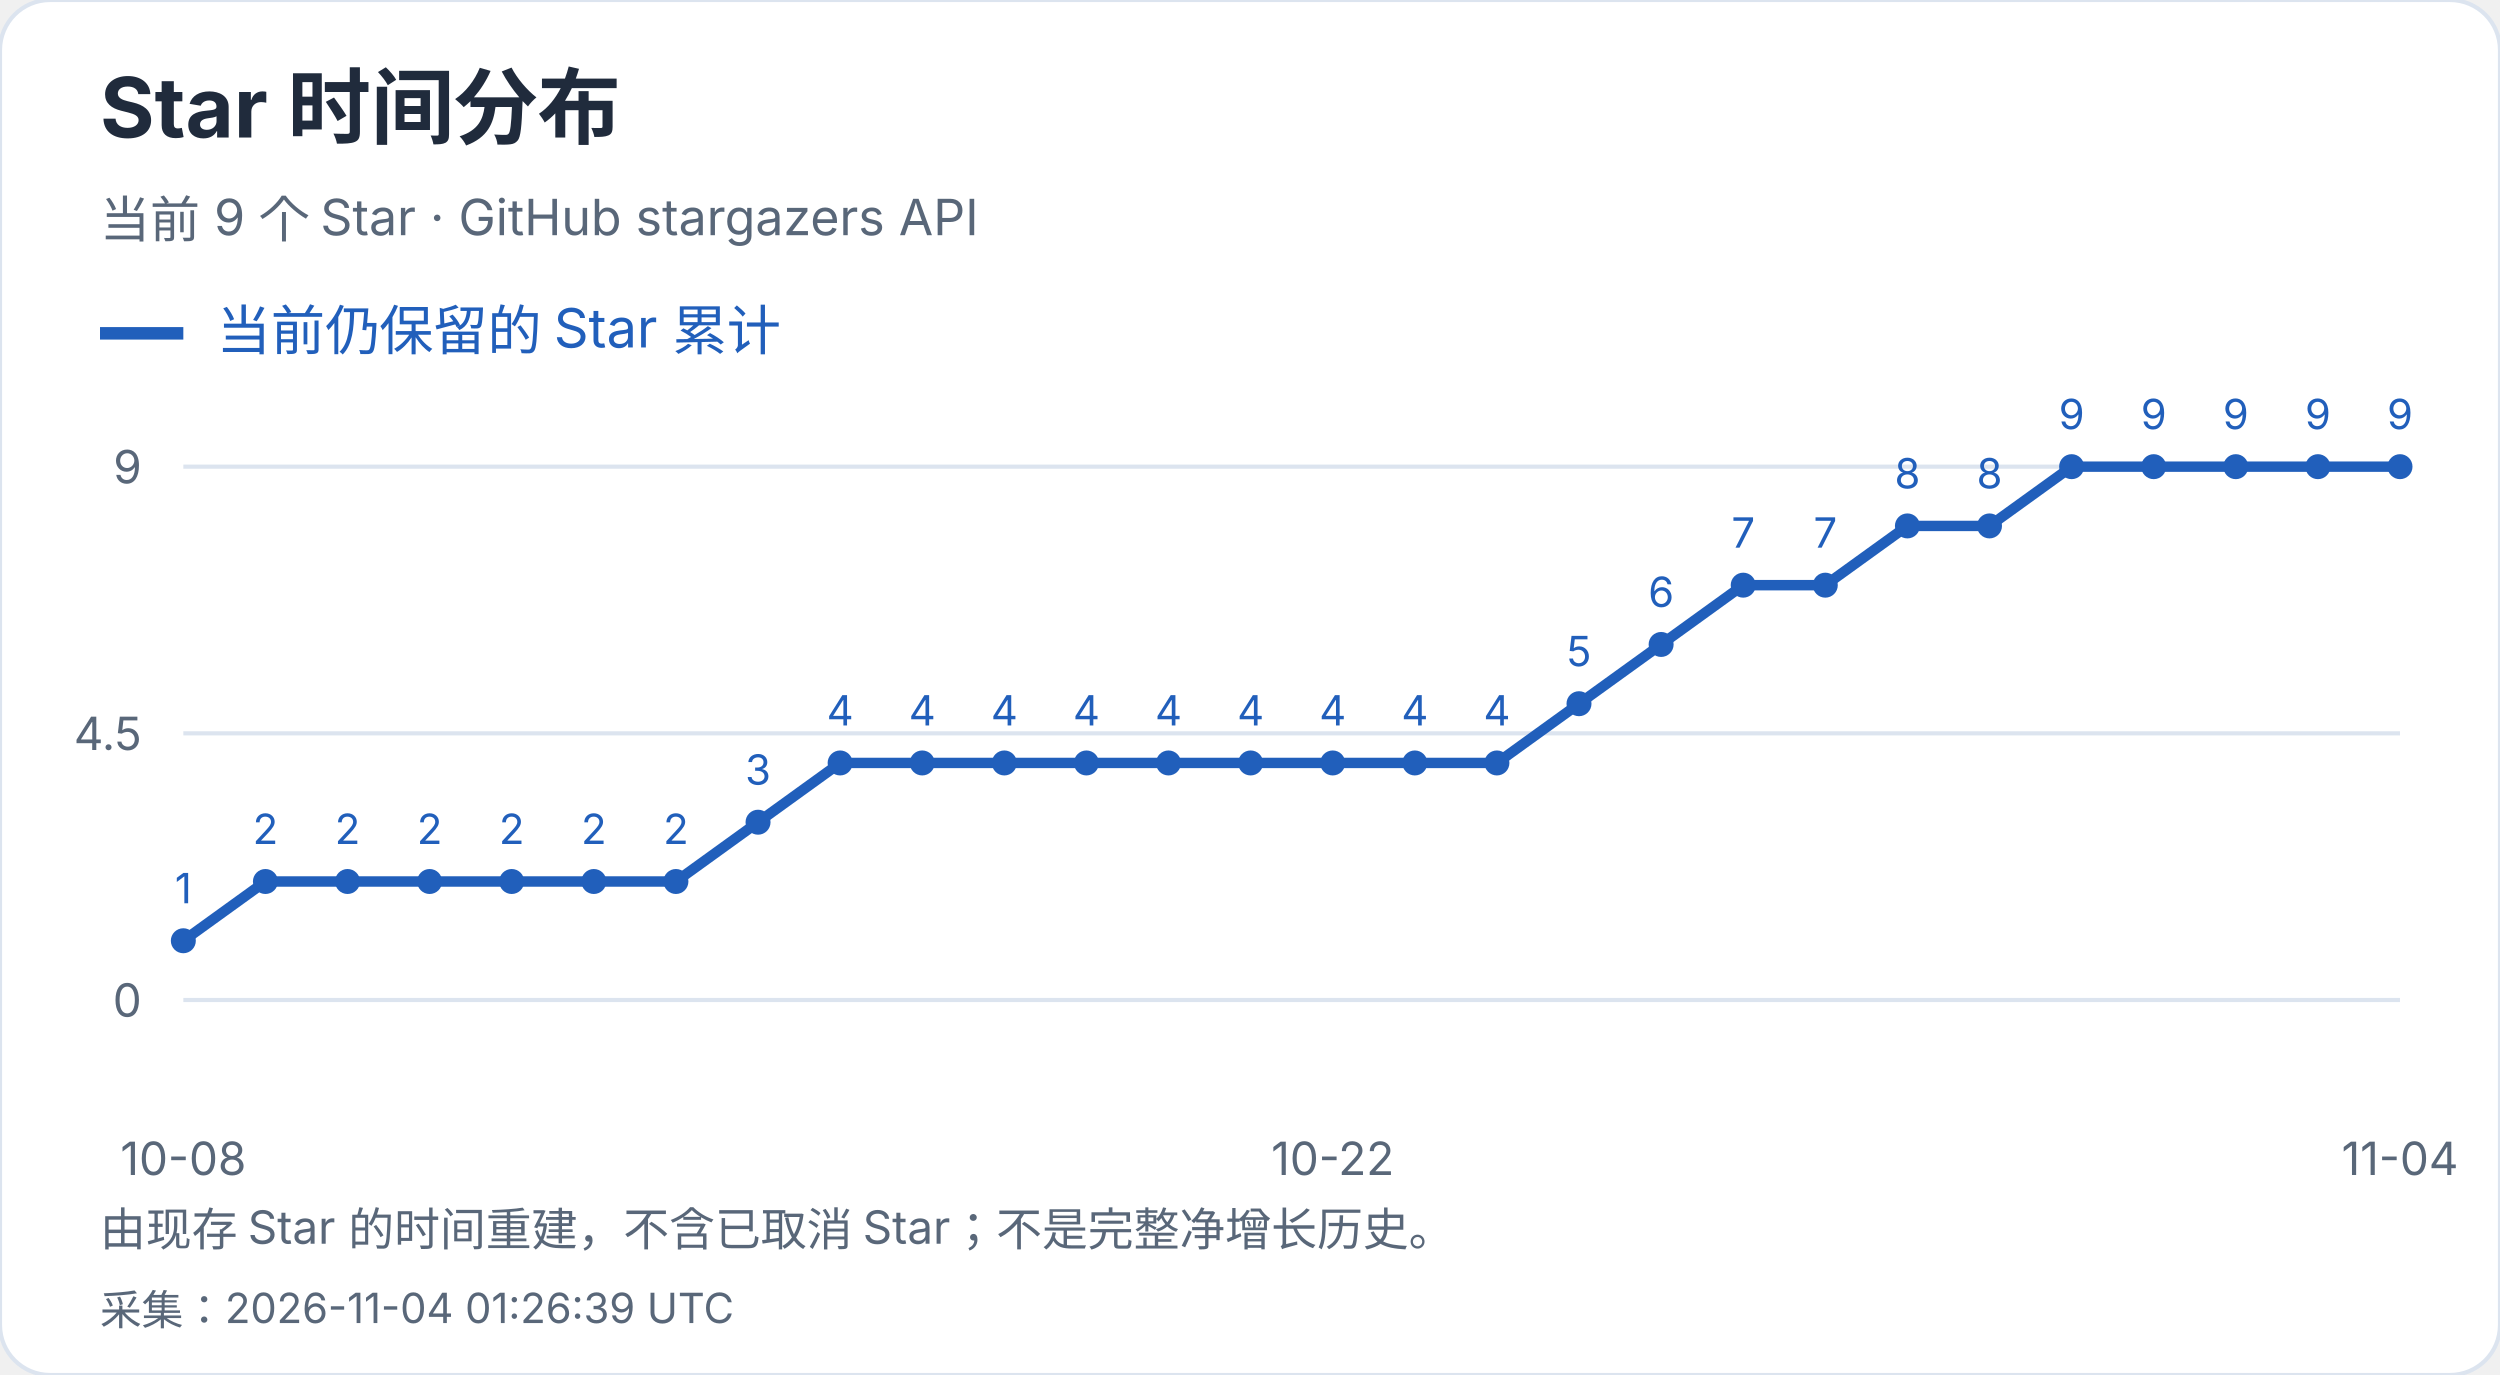
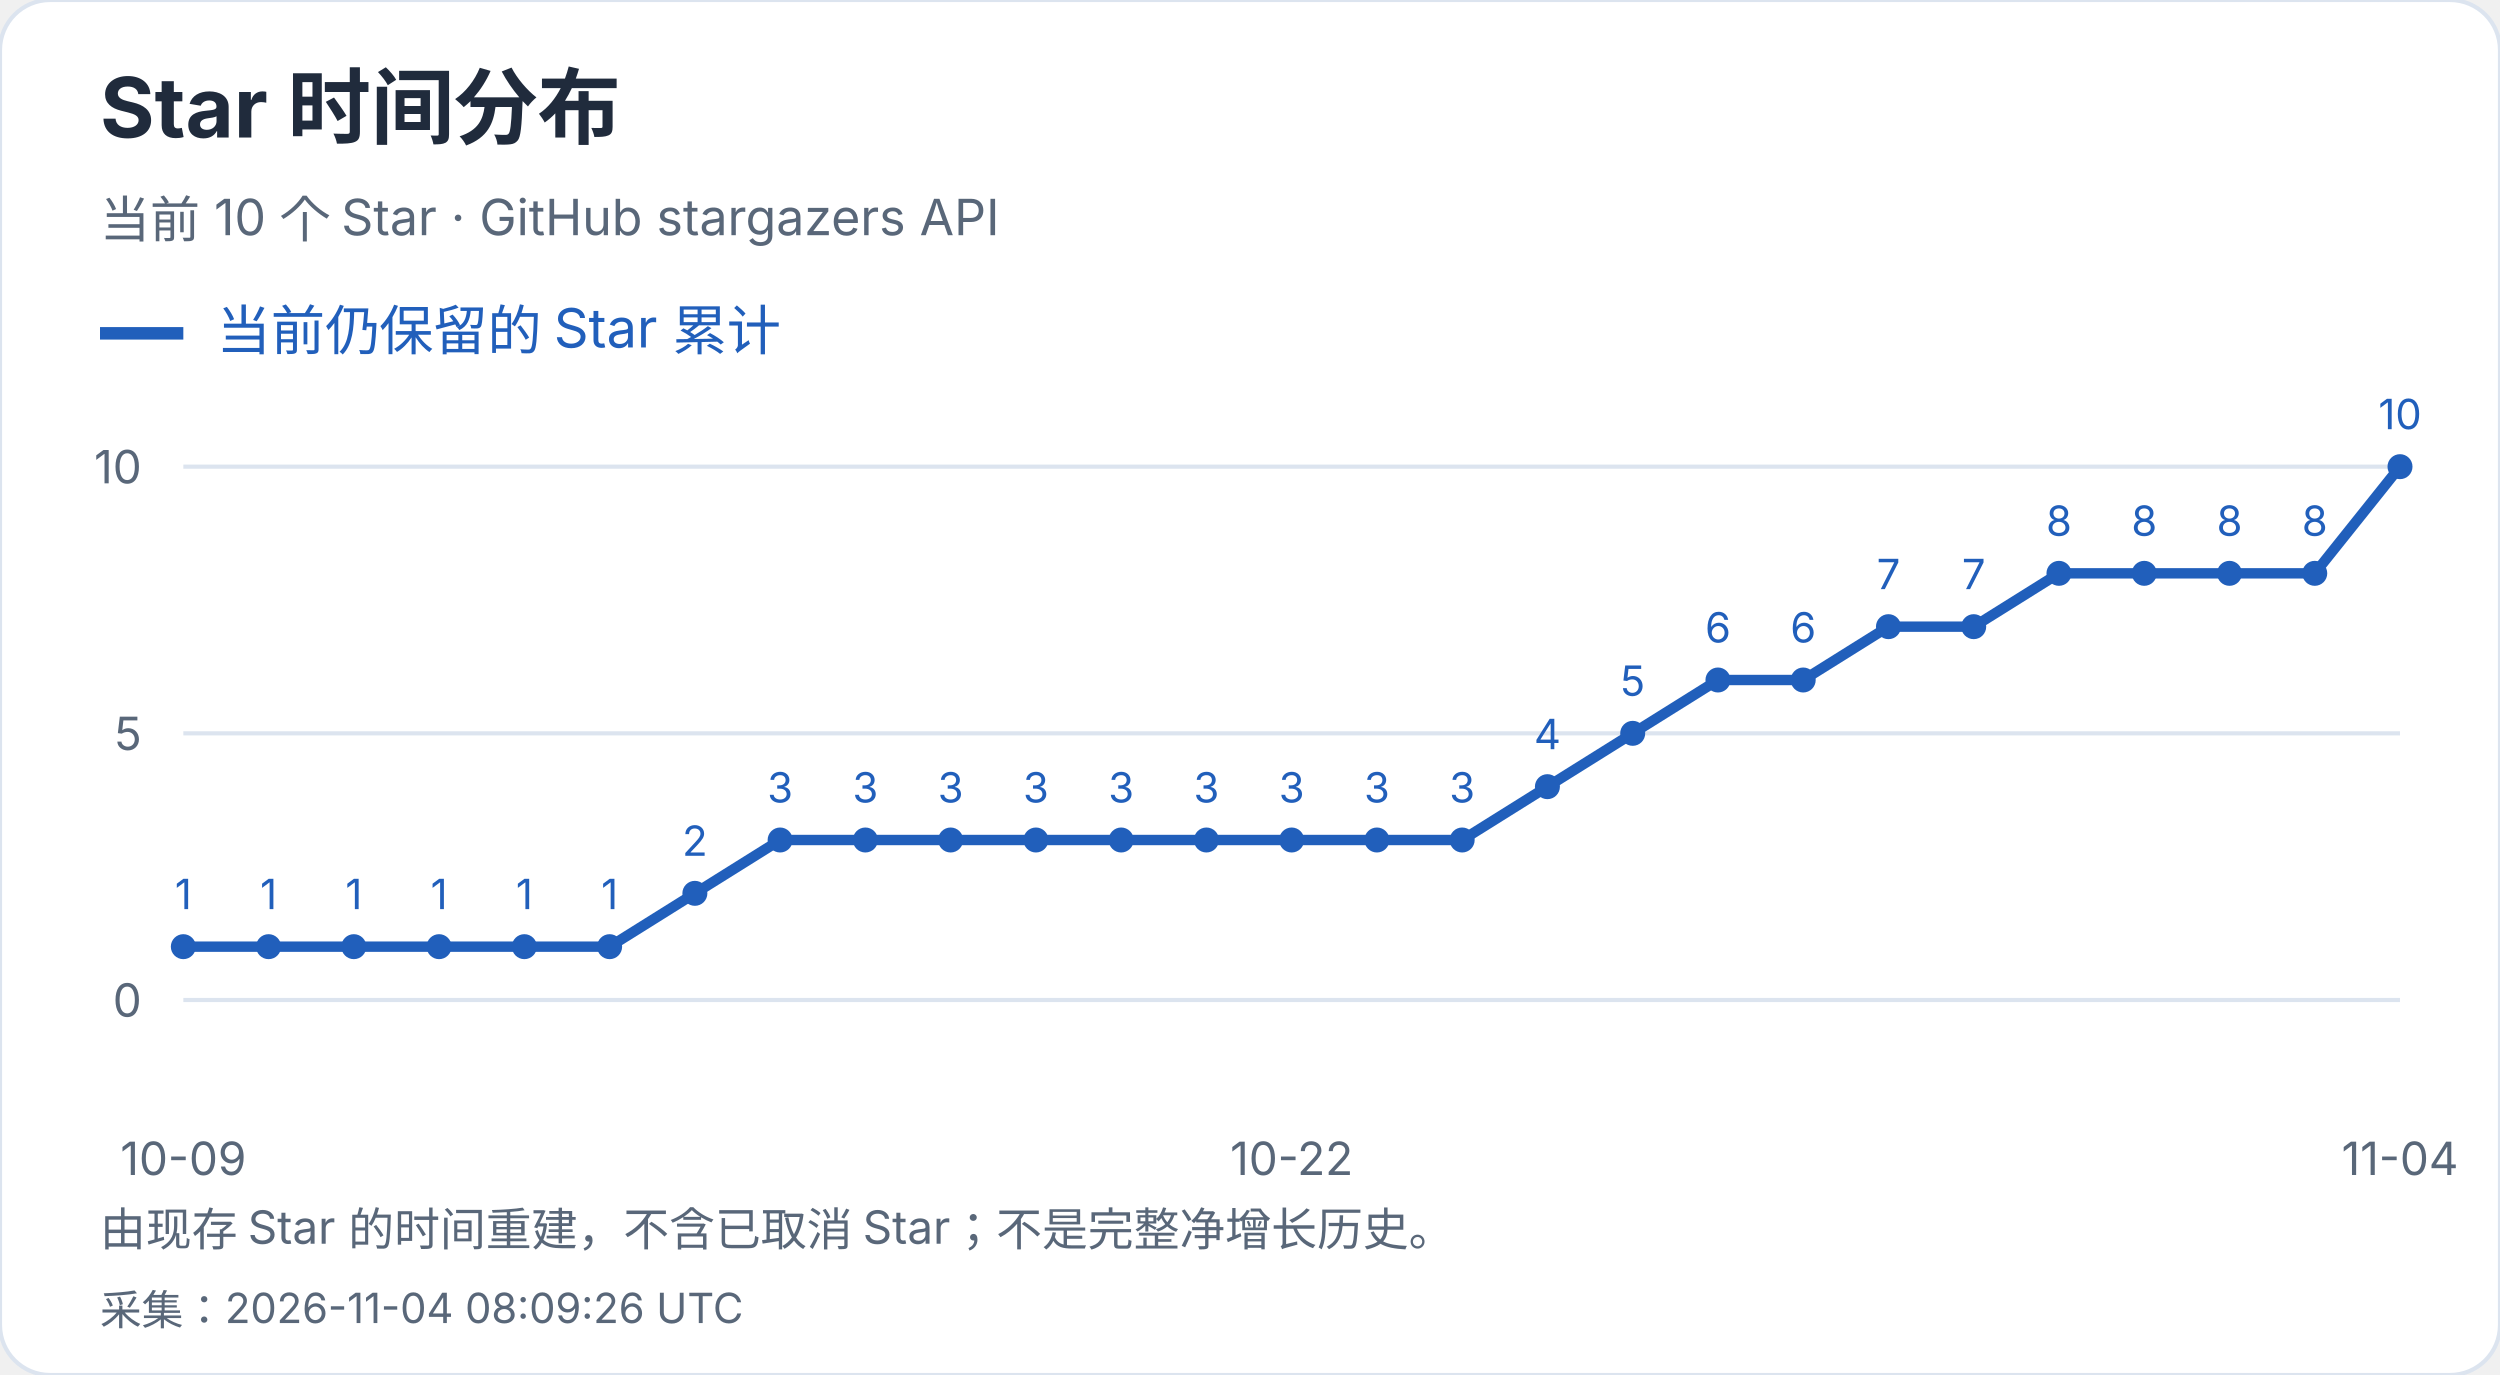
<svg xmlns="http://www.w3.org/2000/svg" width="600" height="330" viewBox="0 0 600 330" role="img" aria-label="Star 时间分布">
  <style>text{font-family:-apple-system,BlinkMacSystemFont,"Segoe UI","PingFang SC","Microsoft YaHei",sans-serif;font-variant-numeric:tabular-nums}</style>
  <rect width="600" height="330" rx="12" fill="white" stroke="#dce4ef" />
  <text x="24" y="33" font-size="20" fill="#202b3c" font-weight="650" text-anchor="start">Star 时间分布</text>
-   <text x="24" y="57" font-size="12" fill="#596779" font-weight="400" text-anchor="start">当前 9 个 Star · GitHub stargazers API</text>
+   <text x="24" y="57" font-size="12" fill="#596779" font-weight="400" text-anchor="start">当前 10 个 Star · GitHub stargazers API</text>
  <path d="M24 80h20" stroke="#215fbb" stroke-width="3" />
  <text x="52" y="84" font-size="13" fill="#215fbb" font-weight="400" text-anchor="start">当前仍保留的 Star 累计</text>
  <path d="M44 240.0H576" stroke="#dce4ef" />
  <text x="34" y="244.0" font-size="11" fill="#596779" font-weight="400" text-anchor="end">0</text>
  <path d="M44 176.0H576" stroke="#dce4ef" />
-   <text x="34" y="180.0" font-size="11" fill="#596779" font-weight="400" text-anchor="end">4.5</text>
+   <text x="34" y="180.0" font-size="11" fill="#596779" font-weight="400" text-anchor="end">5</text>
  <path d="M44 112.0H576" stroke="#dce4ef" />
-   <text x="34" y="116.0" font-size="11" fill="#596779" font-weight="400" text-anchor="end">9</text>
-   <circle cx="44.00" cy="225.78" r="3" fill="#215fbb" />
-   <text x="44.0" y="216.78" font-size="10" fill="#215fbb" font-weight="400" text-anchor="middle">1</text>
-   <circle cx="63.70" cy="211.56" r="3" fill="#215fbb" />
-   <text x="63.7" y="202.56" font-size="10" fill="#215fbb" font-weight="400" text-anchor="middle">2</text>
-   <circle cx="83.41" cy="211.56" r="3" fill="#215fbb" />
-   <text x="83.41" y="202.56" font-size="10" fill="#215fbb" font-weight="400" text-anchor="middle">2</text>
-   <circle cx="103.11" cy="211.56" r="3" fill="#215fbb" />
-   <text x="103.11" y="202.56" font-size="10" fill="#215fbb" font-weight="400" text-anchor="middle">2</text>
-   <circle cx="122.81" cy="211.56" r="3" fill="#215fbb" />
-   <text x="122.81" y="202.56" font-size="10" fill="#215fbb" font-weight="400" text-anchor="middle">2</text>
-   <circle cx="142.52" cy="211.56" r="3" fill="#215fbb" />
-   <text x="142.52" y="202.56" font-size="10" fill="#215fbb" font-weight="400" text-anchor="middle">2</text>
-   <circle cx="162.22" cy="211.56" r="3" fill="#215fbb" />
-   <text x="162.22" y="202.56" font-size="10" fill="#215fbb" font-weight="400" text-anchor="middle">2</text>
-   <circle cx="181.93" cy="197.33" r="3" fill="#215fbb" />
-   <text x="181.93" y="188.33" font-size="10" fill="#215fbb" font-weight="400" text-anchor="middle">3</text>
-   <circle cx="201.63" cy="183.11" r="3" fill="#215fbb" />
-   <text x="201.63" y="174.11" font-size="10" fill="#215fbb" font-weight="400" text-anchor="middle">4</text>
-   <circle cx="221.33" cy="183.11" r="3" fill="#215fbb" />
-   <text x="221.33" y="174.11" font-size="10" fill="#215fbb" font-weight="400" text-anchor="middle">4</text>
-   <circle cx="241.04" cy="183.11" r="3" fill="#215fbb" />
-   <text x="241.04" y="174.11" font-size="10" fill="#215fbb" font-weight="400" text-anchor="middle">4</text>
-   <circle cx="260.74" cy="183.11" r="3" fill="#215fbb" />
-   <text x="260.74" y="174.11" font-size="10" fill="#215fbb" font-weight="400" text-anchor="middle">4</text>
-   <circle cx="280.44" cy="183.11" r="3" fill="#215fbb" />
-   <text x="280.44" y="174.11" font-size="10" fill="#215fbb" font-weight="400" text-anchor="middle">4</text>
-   <circle cx="300.15" cy="183.11" r="3" fill="#215fbb" />
-   <text x="300.15" y="174.11" font-size="10" fill="#215fbb" font-weight="400" text-anchor="middle">4</text>
-   <circle cx="319.85" cy="183.11" r="3" fill="#215fbb" />
-   <text x="319.85" y="174.11" font-size="10" fill="#215fbb" font-weight="400" text-anchor="middle">4</text>
-   <circle cx="339.56" cy="183.11" r="3" fill="#215fbb" />
-   <text x="339.56" y="174.11" font-size="10" fill="#215fbb" font-weight="400" text-anchor="middle">4</text>
-   <circle cx="359.26" cy="183.11" r="3" fill="#215fbb" />
-   <text x="359.26" y="174.11" font-size="10" fill="#215fbb" font-weight="400" text-anchor="middle">4</text>
-   <circle cx="378.96" cy="168.89" r="3" fill="#215fbb" />
-   <text x="378.96" y="159.89" font-size="10" fill="#215fbb" font-weight="400" text-anchor="middle">5</text>
-   <circle cx="398.67" cy="154.67" r="3" fill="#215fbb" />
-   <text x="398.67" y="145.67" font-size="10" fill="#215fbb" font-weight="400" text-anchor="middle">6</text>
-   <circle cx="418.37" cy="140.44" r="3" fill="#215fbb" />
-   <text x="418.37" y="131.44" font-size="10" fill="#215fbb" font-weight="400" text-anchor="middle">7</text>
-   <circle cx="438.07" cy="140.44" r="3" fill="#215fbb" />
-   <text x="438.07" y="131.44" font-size="10" fill="#215fbb" font-weight="400" text-anchor="middle">7</text>
-   <circle cx="457.78" cy="126.22" r="3" fill="#215fbb" />
-   <text x="457.78" y="117.22" font-size="10" fill="#215fbb" font-weight="400" text-anchor="middle">8</text>
-   <circle cx="477.48" cy="126.22" r="3" fill="#215fbb" />
-   <text x="477.48" y="117.22" font-size="10" fill="#215fbb" font-weight="400" text-anchor="middle">8</text>
-   <circle cx="497.19" cy="112.00" r="3" fill="#215fbb" />
-   <text x="497.19" y="103.0" font-size="10" fill="#215fbb" font-weight="400" text-anchor="middle">9</text>
-   <circle cx="516.89" cy="112.00" r="3" fill="#215fbb" />
-   <text x="516.89" y="103.0" font-size="10" fill="#215fbb" font-weight="400" text-anchor="middle">9</text>
-   <circle cx="536.59" cy="112.00" r="3" fill="#215fbb" />
-   <text x="536.59" y="103.0" font-size="10" fill="#215fbb" font-weight="400" text-anchor="middle">9</text>
-   <circle cx="556.30" cy="112.00" r="3" fill="#215fbb" />
-   <text x="556.3" y="103.0" font-size="10" fill="#215fbb" font-weight="400" text-anchor="middle">9</text>
+   <text x="34" y="116.0" font-size="11" fill="#596779" font-weight="400" text-anchor="end">10</text>
+   <circle cx="44.00" cy="227.20" r="3" fill="#215fbb" />
+   <text x="44.0" y="218.2" font-size="10" fill="#215fbb" font-weight="400" text-anchor="middle">1</text>
+   <circle cx="64.46" cy="227.20" r="3" fill="#215fbb" />
+   <text x="64.46" y="218.2" font-size="10" fill="#215fbb" font-weight="400" text-anchor="middle">1</text>
+   <circle cx="84.92" cy="227.20" r="3" fill="#215fbb" />
+   <text x="84.92" y="218.2" font-size="10" fill="#215fbb" font-weight="400" text-anchor="middle">1</text>
+   <circle cx="105.38" cy="227.20" r="3" fill="#215fbb" />
+   <text x="105.38" y="218.2" font-size="10" fill="#215fbb" font-weight="400" text-anchor="middle">1</text>
+   <circle cx="125.85" cy="227.20" r="3" fill="#215fbb" />
+   <text x="125.85" y="218.2" font-size="10" fill="#215fbb" font-weight="400" text-anchor="middle">1</text>
+   <circle cx="146.31" cy="227.20" r="3" fill="#215fbb" />
+   <text x="146.31" y="218.2" font-size="10" fill="#215fbb" font-weight="400" text-anchor="middle">1</text>
+   <circle cx="166.77" cy="214.40" r="3" fill="#215fbb" />
+   <text x="166.77" y="205.4" font-size="10" fill="#215fbb" font-weight="400" text-anchor="middle">2</text>
+   <circle cx="187.23" cy="201.60" r="3" fill="#215fbb" />
+   <text x="187.23" y="192.6" font-size="10" fill="#215fbb" font-weight="400" text-anchor="middle">3</text>
+   <circle cx="207.69" cy="201.60" r="3" fill="#215fbb" />
+   <text x="207.69" y="192.6" font-size="10" fill="#215fbb" font-weight="400" text-anchor="middle">3</text>
+   <circle cx="228.15" cy="201.60" r="3" fill="#215fbb" />
+   <text x="228.15" y="192.6" font-size="10" fill="#215fbb" font-weight="400" text-anchor="middle">3</text>
+   <circle cx="248.62" cy="201.60" r="3" fill="#215fbb" />
+   <text x="248.62" y="192.6" font-size="10" fill="#215fbb" font-weight="400" text-anchor="middle">3</text>
+   <circle cx="269.08" cy="201.60" r="3" fill="#215fbb" />
+   <text x="269.08" y="192.6" font-size="10" fill="#215fbb" font-weight="400" text-anchor="middle">3</text>
+   <circle cx="289.54" cy="201.60" r="3" fill="#215fbb" />
+   <text x="289.54" y="192.6" font-size="10" fill="#215fbb" font-weight="400" text-anchor="middle">3</text>
+   <circle cx="310.00" cy="201.60" r="3" fill="#215fbb" />
+   <text x="310.0" y="192.6" font-size="10" fill="#215fbb" font-weight="400" text-anchor="middle">3</text>
+   <circle cx="330.46" cy="201.60" r="3" fill="#215fbb" />
+   <text x="330.46" y="192.6" font-size="10" fill="#215fbb" font-weight="400" text-anchor="middle">3</text>
+   <circle cx="350.92" cy="201.60" r="3" fill="#215fbb" />
+   <text x="350.92" y="192.6" font-size="10" fill="#215fbb" font-weight="400" text-anchor="middle">3</text>
+   <circle cx="371.38" cy="188.80" r="3" fill="#215fbb" />
+   <text x="371.38" y="179.8" font-size="10" fill="#215fbb" font-weight="400" text-anchor="middle">4</text>
+   <circle cx="391.85" cy="176.00" r="3" fill="#215fbb" />
+   <text x="391.85" y="167.0" font-size="10" fill="#215fbb" font-weight="400" text-anchor="middle">5</text>
+   <circle cx="412.31" cy="163.20" r="3" fill="#215fbb" />
+   <text x="412.31" y="154.2" font-size="10" fill="#215fbb" font-weight="400" text-anchor="middle">6</text>
+   <circle cx="432.77" cy="163.20" r="3" fill="#215fbb" />
+   <text x="432.77" y="154.2" font-size="10" fill="#215fbb" font-weight="400" text-anchor="middle">6</text>
+   <circle cx="453.23" cy="150.40" r="3" fill="#215fbb" />
+   <text x="453.23" y="141.4" font-size="10" fill="#215fbb" font-weight="400" text-anchor="middle">7</text>
+   <circle cx="473.69" cy="150.40" r="3" fill="#215fbb" />
+   <text x="473.69" y="141.4" font-size="10" fill="#215fbb" font-weight="400" text-anchor="middle">7</text>
+   <circle cx="494.15" cy="137.60" r="3" fill="#215fbb" />
+   <text x="494.15" y="128.6" font-size="10" fill="#215fbb" font-weight="400" text-anchor="middle">8</text>
+   <circle cx="514.62" cy="137.60" r="3" fill="#215fbb" />
+   <text x="514.62" y="128.6" font-size="10" fill="#215fbb" font-weight="400" text-anchor="middle">8</text>
+   <circle cx="535.08" cy="137.60" r="3" fill="#215fbb" />
+   <text x="535.08" y="128.6" font-size="10" fill="#215fbb" font-weight="400" text-anchor="middle">8</text>
+   <circle cx="555.54" cy="137.60" r="3" fill="#215fbb" />
+   <text x="555.54" y="128.6" font-size="10" fill="#215fbb" font-weight="400" text-anchor="middle">8</text>
  <circle cx="576.00" cy="112.00" r="3" fill="#215fbb" />
-   <text x="576.0" y="103.0" font-size="10" fill="#215fbb" font-weight="400" text-anchor="middle">9</text>
-   <polyline points="44.00,225.78 63.70,211.56 83.41,211.56 103.11,211.56 122.81,211.56 142.52,211.56 162.22,211.56 181.93,197.33 201.63,183.11 221.33,183.11 241.04,183.11 260.74,183.11 280.44,183.11 300.15,183.11 319.85,183.11 339.56,183.11 359.26,183.11 378.96,168.89 398.67,154.67 418.37,140.44 438.07,140.44 457.78,126.22 477.48,126.22 497.19,112.00 516.89,112.00 536.59,112.00 556.30,112.00 576.00,112.00" fill="none" stroke="#215fbb" stroke-width="2.5" />
-   <text x="44.0" y="282" font-size="11" fill="#596779" font-weight="400" text-anchor="middle">10-08</text>
-   <text x="319.852" y="282" font-size="11" fill="#596779" font-weight="400" text-anchor="middle">10-22</text>
+   <text x="576.0" y="103.0" font-size="10" fill="#215fbb" font-weight="400" text-anchor="middle">10</text>
+   <polyline points="44.00,227.20 64.46,227.20 84.92,227.20 105.38,227.20 125.85,227.20 146.31,227.20 166.77,214.40 187.23,201.60 207.69,201.60 228.15,201.60 248.62,201.60 269.08,201.60 289.54,201.60 310.00,201.60 330.46,201.60 350.92,201.60 371.38,188.80 391.85,176.00 412.31,163.20 432.77,163.20 453.23,150.40 473.69,150.40 494.15,137.60 514.62,137.60 535.08,137.60 555.54,137.60 576.00,112.00" fill="none" stroke="#215fbb" stroke-width="2.5" />
+   <text x="44.0" y="282" font-size="11" fill="#596779" font-weight="400" text-anchor="middle">10-09</text>
+   <text x="310.0" y="282" font-size="11" fill="#596779" font-weight="400" text-anchor="middle">10-22</text>
  <text x="576.0" y="282" font-size="11" fill="#596779" font-weight="400" text-anchor="middle">11-04</text>
  <text x="24" y="299" font-size="11" fill="#596779" font-weight="400" text-anchor="start">由现存 Star 的时间重建，不含已取消 Star；不是完整净增长历史。</text>
-   <text x="24" y="318" font-size="10" fill="#596779" font-weight="400" text-anchor="start">采集：2026-11-04 01:26:39 UTC</text>
+   <text x="24" y="318" font-size="10" fill="#596779" font-weight="400" text-anchor="start">采集：2026-11-04 08:09:26 UTC</text>
</svg>
